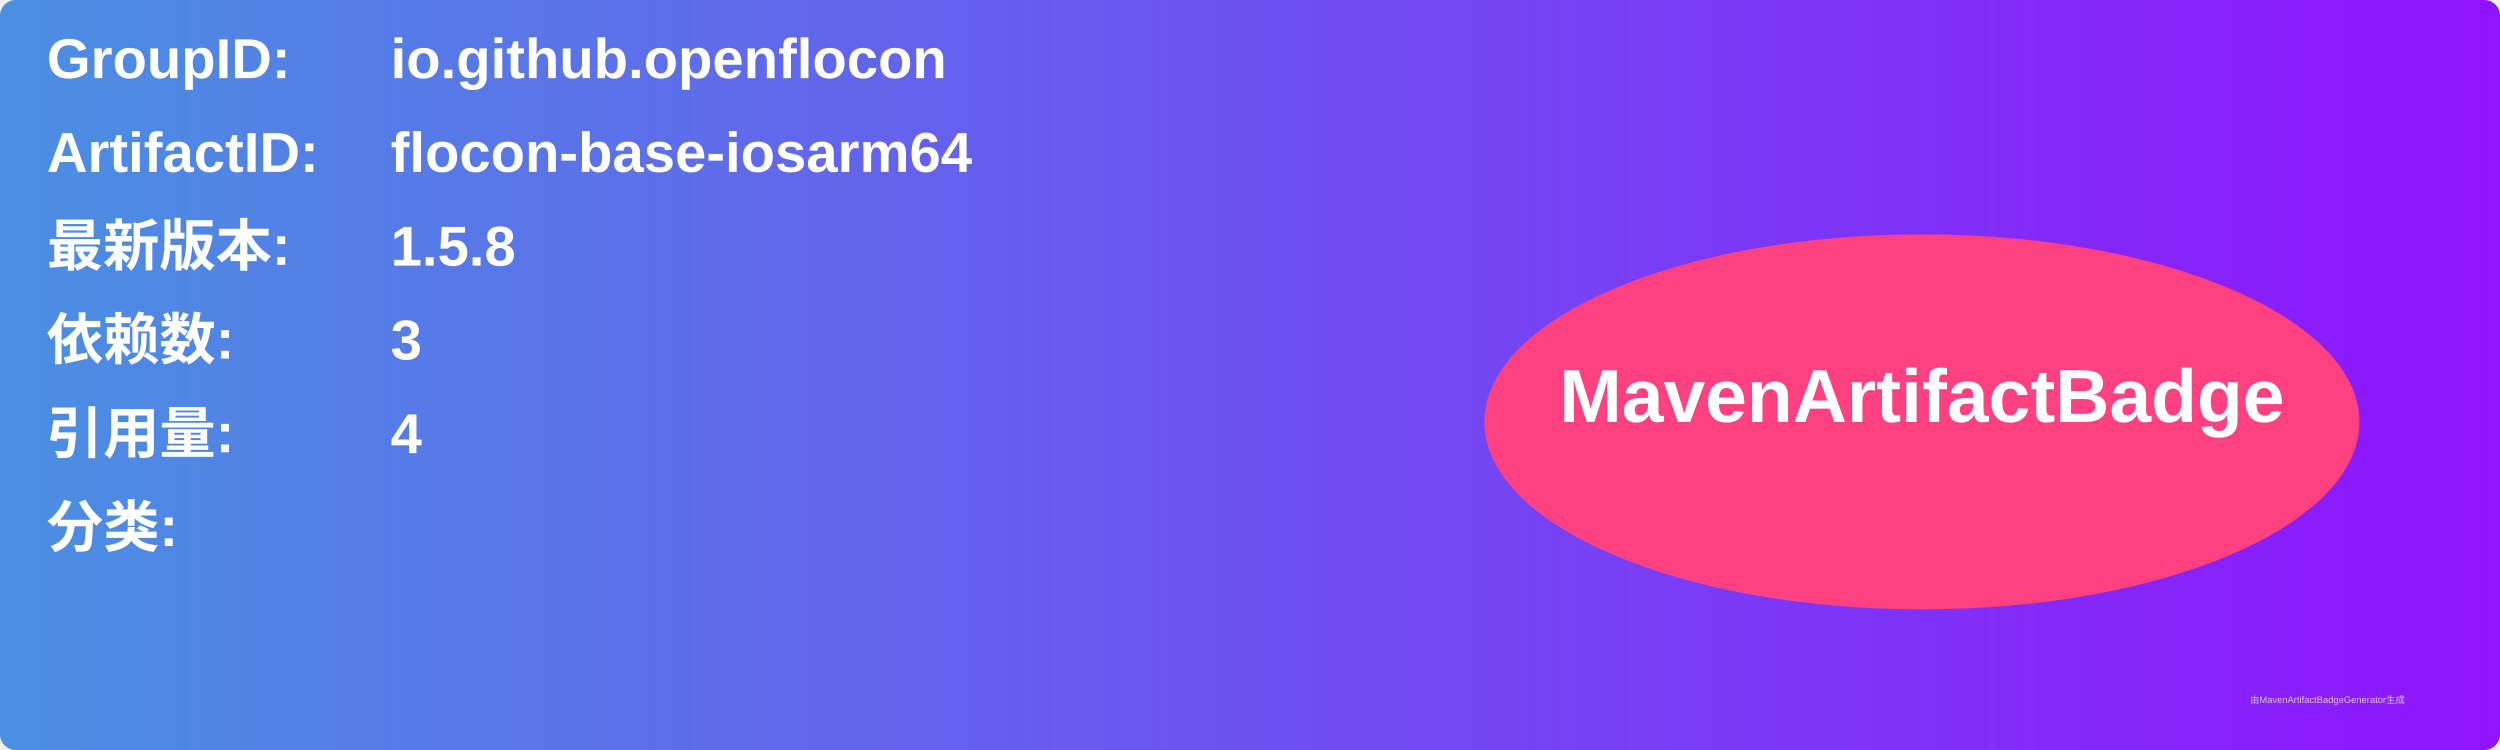
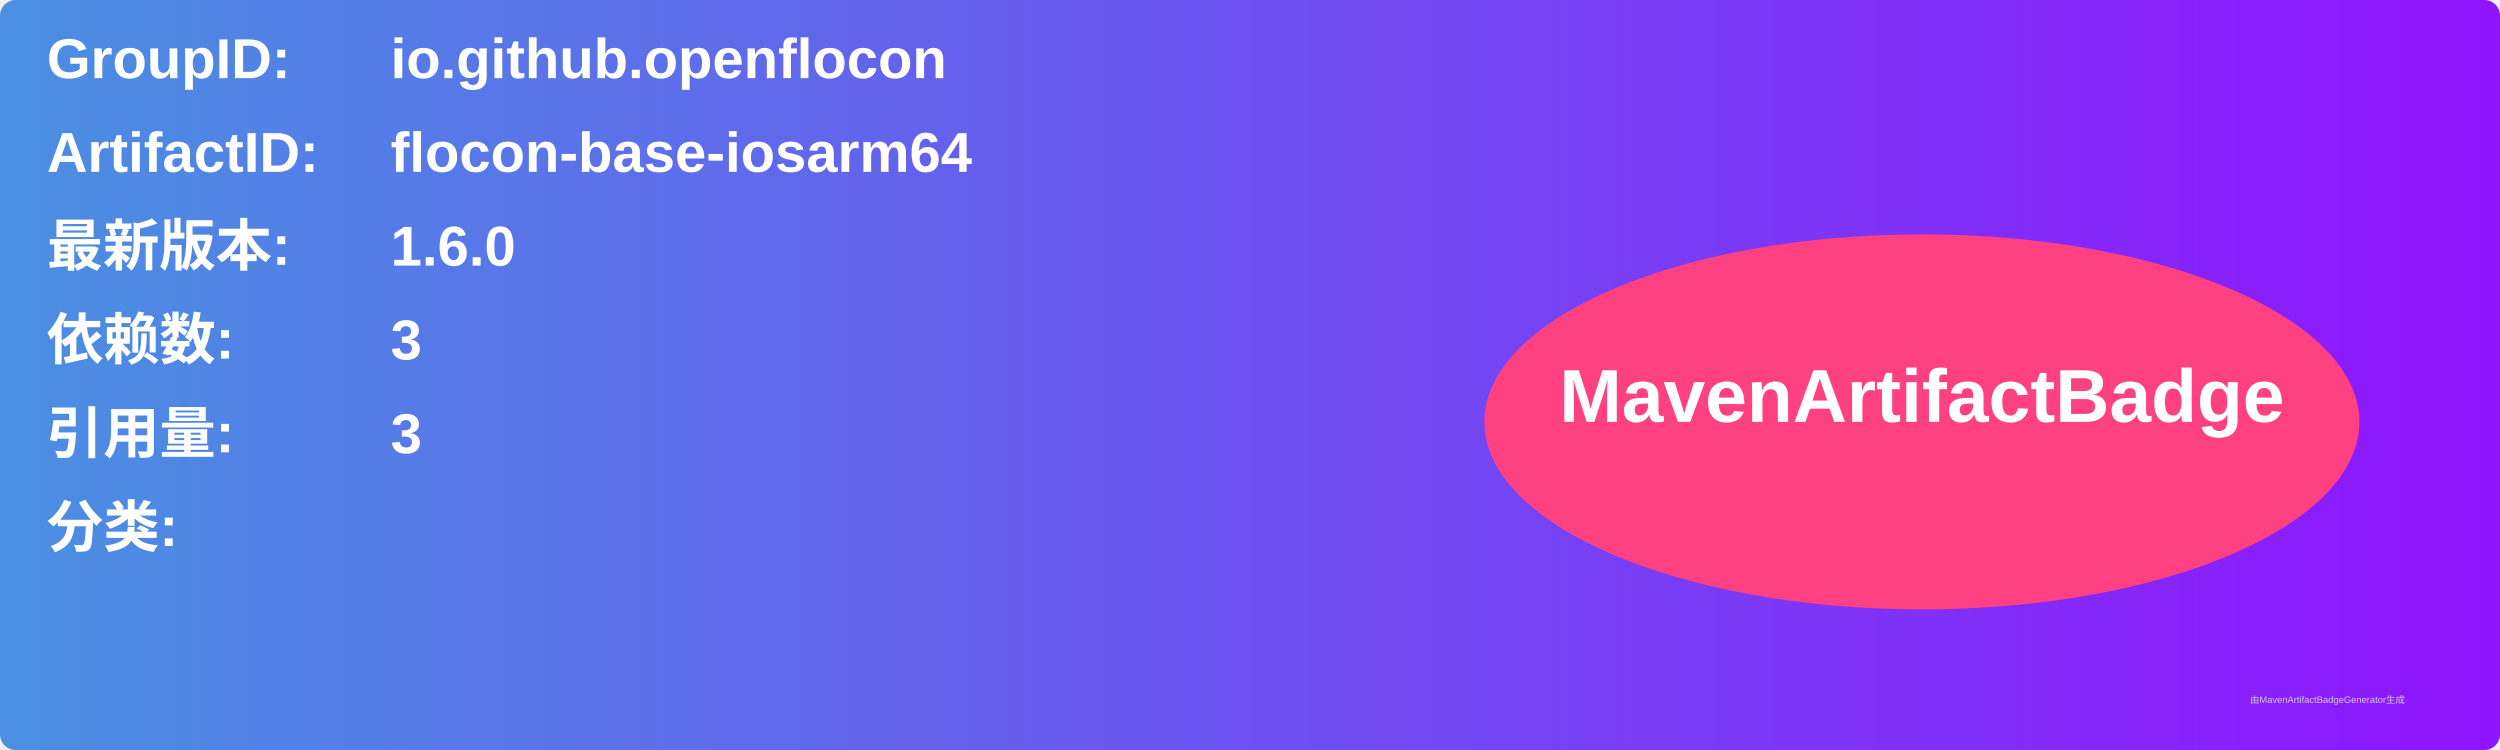
<svg xmlns="http://www.w3.org/2000/svg" width="800" height="240" viewBox="0 0 800 240">
  <linearGradient id="grad" x1="0%" y1="0%" x2="100%" y2="0%">
    <stop offset="0%" stop-color="#4a90e2" />
    <stop offset="100%" stop-color="#9013fe" />
  </linearGradient>
  <rect width="100%" height="100%" rx="5" ry="5" fill="url(#grad)" />
  <g transform="translate(15, 15)">
    <text x="0" y="10" font-family="Arial" font-size="18" fill="white" font-weight="bold" width="260">GroupID:</text>
    <text x="110" y="10" font-family="Arial" font-size="18" fill="white" font-weight="bold" width="460">io.github.openflocon</text>
    <text x="0" y="40" font-family="Arial" font-size="18" fill="white" font-weight="bold" width="260">ArtifactID:</text>
    <text x="110" y="40" font-family="Arial" font-size="18" fill="white" font-weight="bold" width="460">flocon-base-iosarm64</text>
    <text x="0" y="70" font-family="Arial" font-size="18" fill="white" font-weight="bold">最新版本:</text>
    <text x="110" y="70" font-family="Arial" font-size="18" fill="white" font-weight="bold">
-       <tspan font-weight="bold">1.5.8</tspan>
+       <tspan font-weight="bold">1.6.0</tspan>
    </text>
    <text x="0" y="100" font-family="Arial" font-size="18" fill="white" font-weight="bold">依赖数: </text>
    <text x="110" y="100" font-family="Arial" font-size="18" fill="white">
      <tspan font-weight="bold">3</tspan>
    </text>
    <text x="0" y="130" font-family="Arial" font-size="18" fill="white" font-weight="bold">引用量: </text>
    <text x="110" y="130" font-family="Arial" font-size="18" fill="white">
-       <tspan font-weight="bold">4</tspan>
+       <tspan font-weight="bold">3</tspan>
    </text>
    <text x="0" y="160" font-family="Arial" font-size="18" fill="white" font-weight="bold">分类:</text>
    <text x="10" y="190" font-family="Arial" font-size="10" fill="white">
      <tspan font-weight="bold" />
    </text>
    <ellipse cx="600" cy="120" rx="140" ry="60" fill="#ff4081" />
    <text x="600" y="120" text-anchor="middle" font-family="Arial" font-size="24" fill="white" font-weight="bold">MavenArtifactBadge</text>
  </g>
  <text x="720" y="225" font-family="Arial" font-size="3" fill="#d0d0d0">由MavenArtifactBadgeGenerator生成</text>
</svg>
